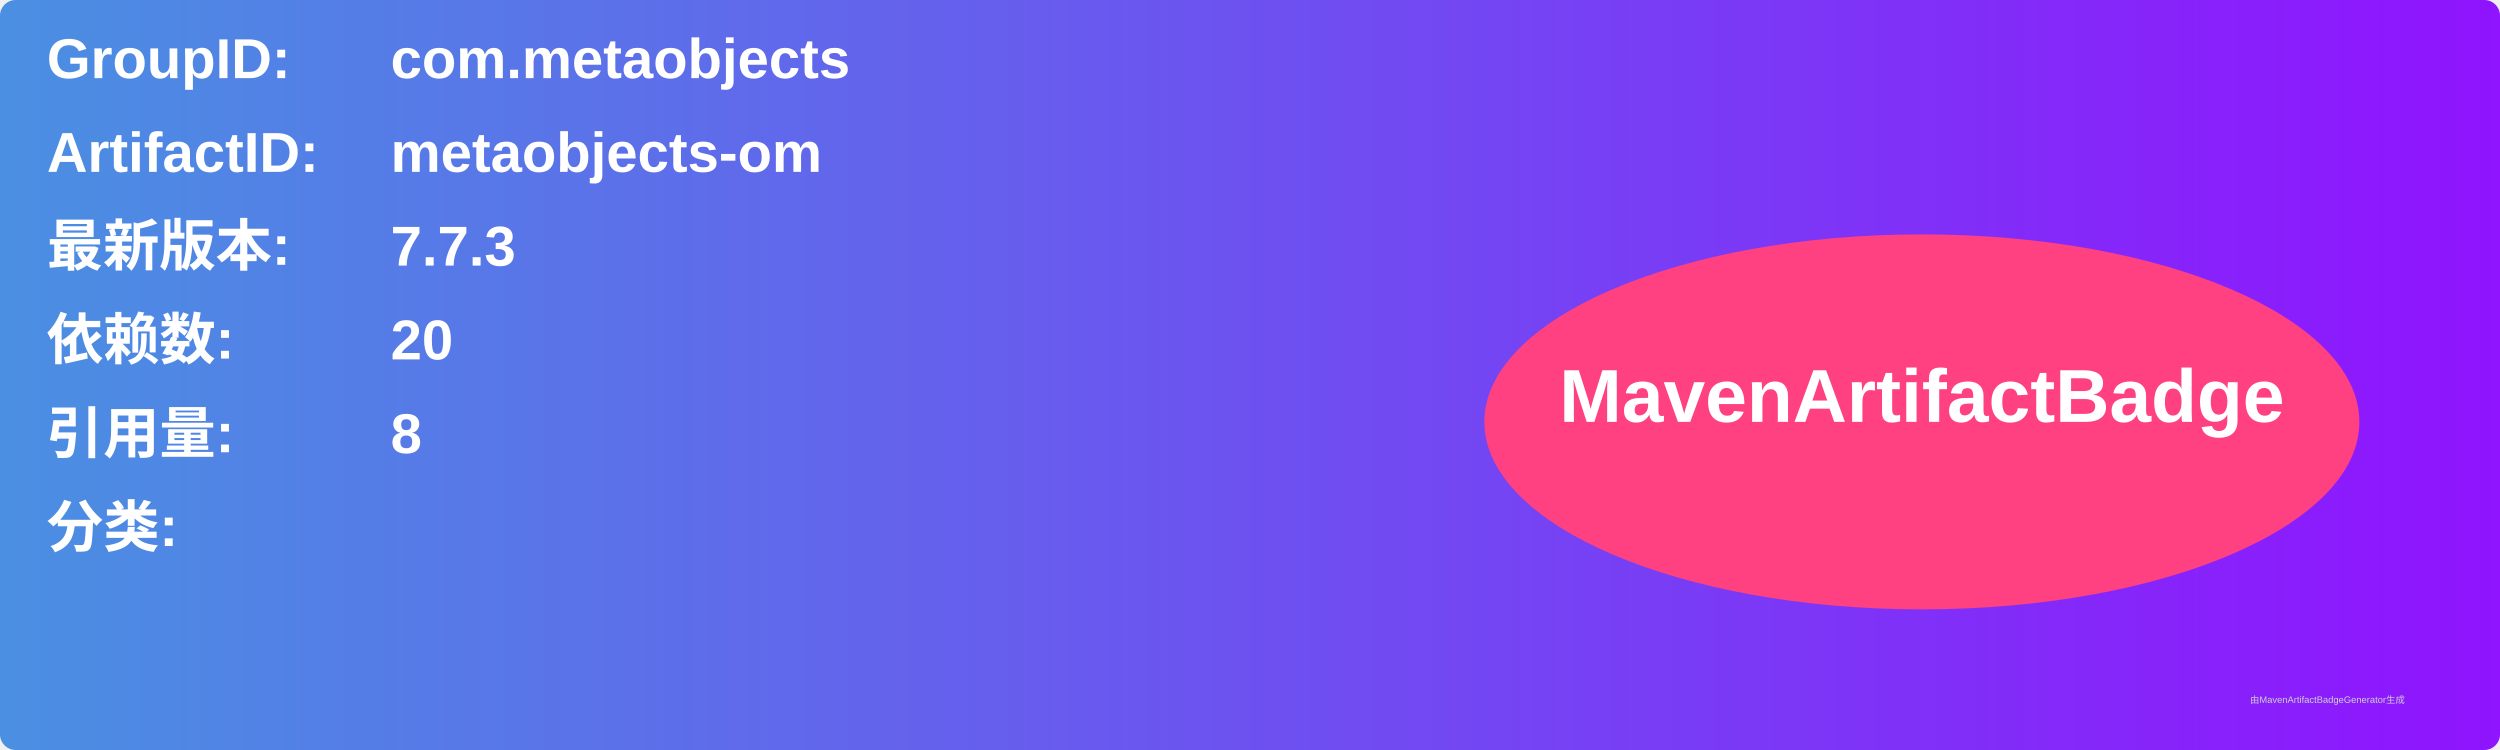
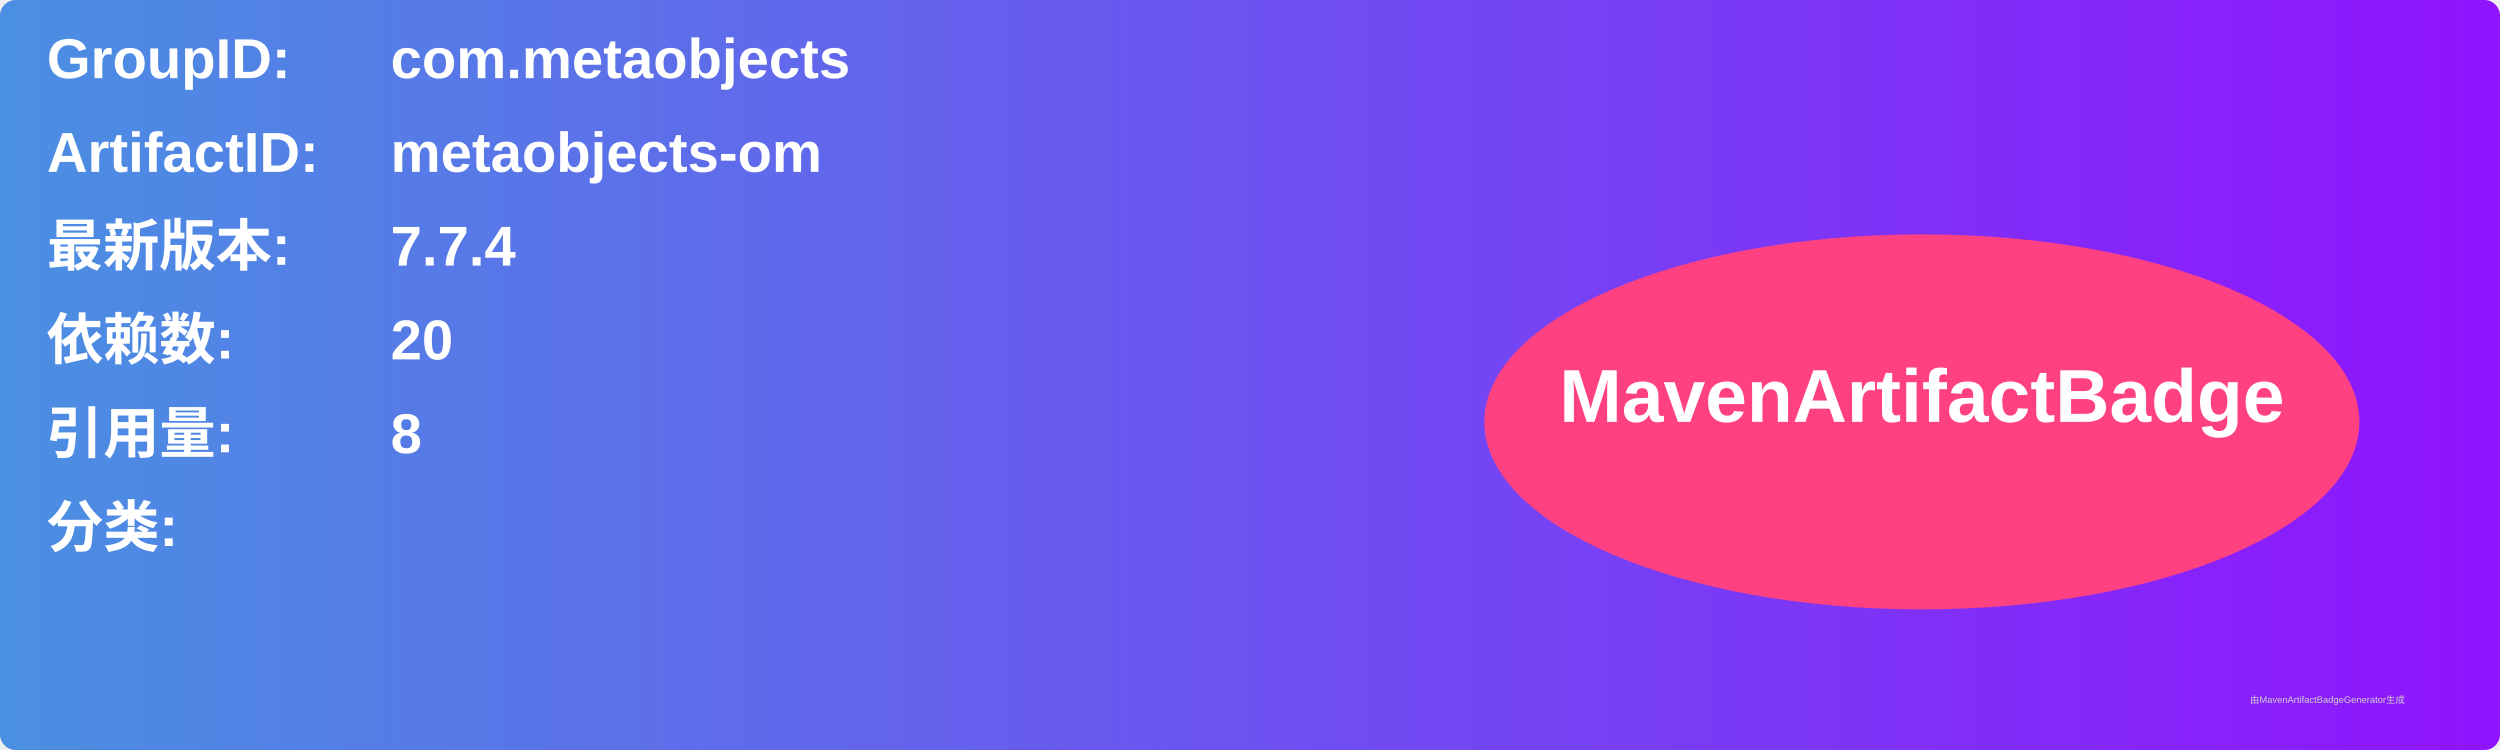
<svg xmlns="http://www.w3.org/2000/svg" width="800" height="240" viewBox="0 0 800 240">
  <linearGradient id="grad" x1="0%" y1="0%" x2="100%" y2="0%">
    <stop offset="0%" stop-color="#4a90e2" />
    <stop offset="100%" stop-color="#9013fe" />
  </linearGradient>
  <rect width="100%" height="100%" rx="5" ry="5" fill="url(#grad)" />
  <g transform="translate(15, 15)">
    <text x="0" y="10" font-family="Arial" font-size="18" fill="white" font-weight="bold" width="260">GroupID:</text>
    <text x="110" y="10" font-family="Arial" font-size="18" fill="white" font-weight="bold" width="460">com.metaobjects</text>
    <text x="0" y="40" font-family="Arial" font-size="18" fill="white" font-weight="bold" width="260">ArtifactID:</text>
    <text x="110" y="40" font-family="Arial" font-size="18" fill="white" font-weight="bold" width="460">metaobjects-om</text>
    <text x="0" y="70" font-family="Arial" font-size="18" fill="white" font-weight="bold">最新版本:</text>
    <text x="110" y="70" font-family="Arial" font-size="18" fill="white" font-weight="bold">
-       <tspan font-weight="bold">7.7.3</tspan>
+       <tspan font-weight="bold">7.7.4</tspan>
    </text>
    <text x="0" y="100" font-family="Arial" font-size="18" fill="white" font-weight="bold">依赖数: </text>
    <text x="110" y="100" font-family="Arial" font-size="18" fill="white">
      <tspan font-weight="bold">20</tspan>
    </text>
    <text x="0" y="130" font-family="Arial" font-size="18" fill="white" font-weight="bold">引用量: </text>
    <text x="110" y="130" font-family="Arial" font-size="18" fill="white">
      <tspan font-weight="bold">8</tspan>
    </text>
    <text x="0" y="160" font-family="Arial" font-size="18" fill="white" font-weight="bold">分类:</text>
    <text x="10" y="190" font-family="Arial" font-size="10" fill="white">
      <tspan font-weight="bold" />
    </text>
    <ellipse cx="600" cy="120" rx="140" ry="60" fill="#ff4081" />
    <text x="600" y="120" text-anchor="middle" font-family="Arial" font-size="24" fill="white" font-weight="bold">MavenArtifactBadge</text>
  </g>
  <text x="720" y="225" font-family="Arial" font-size="3" fill="#d0d0d0">由MavenArtifactBadgeGenerator生成</text>
</svg>
